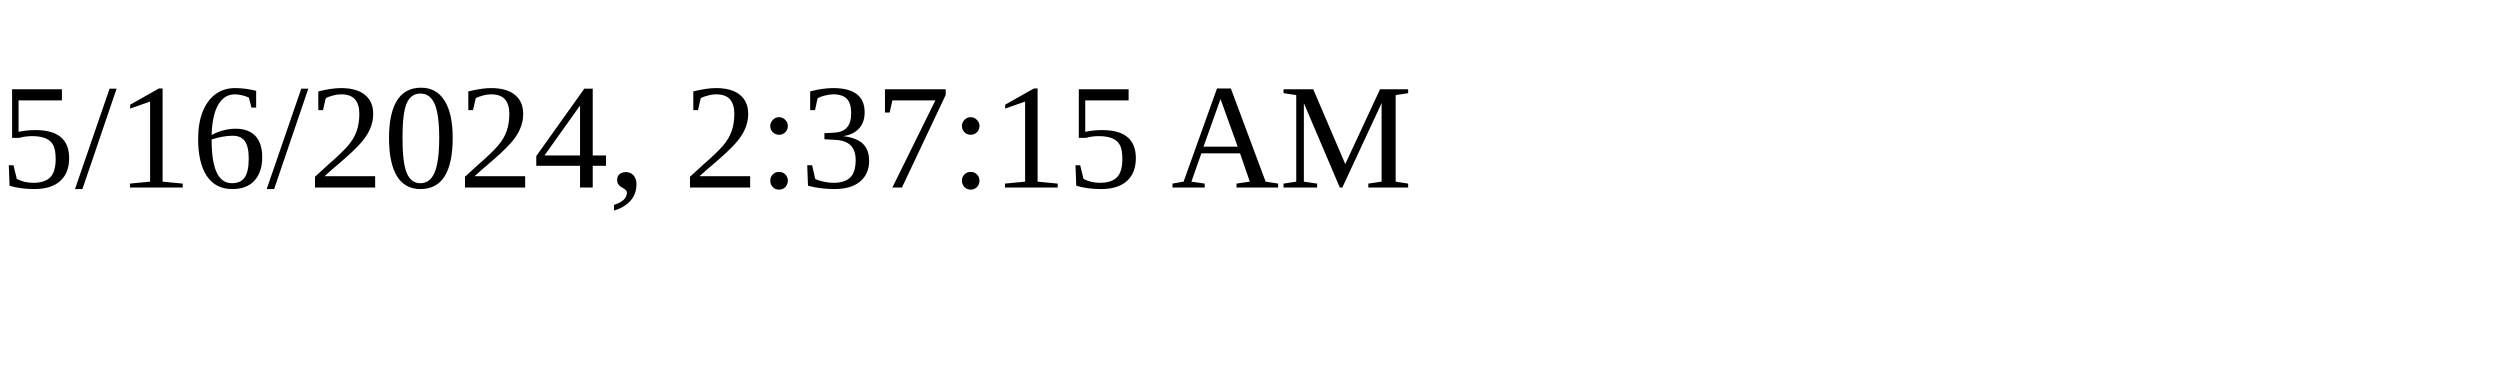
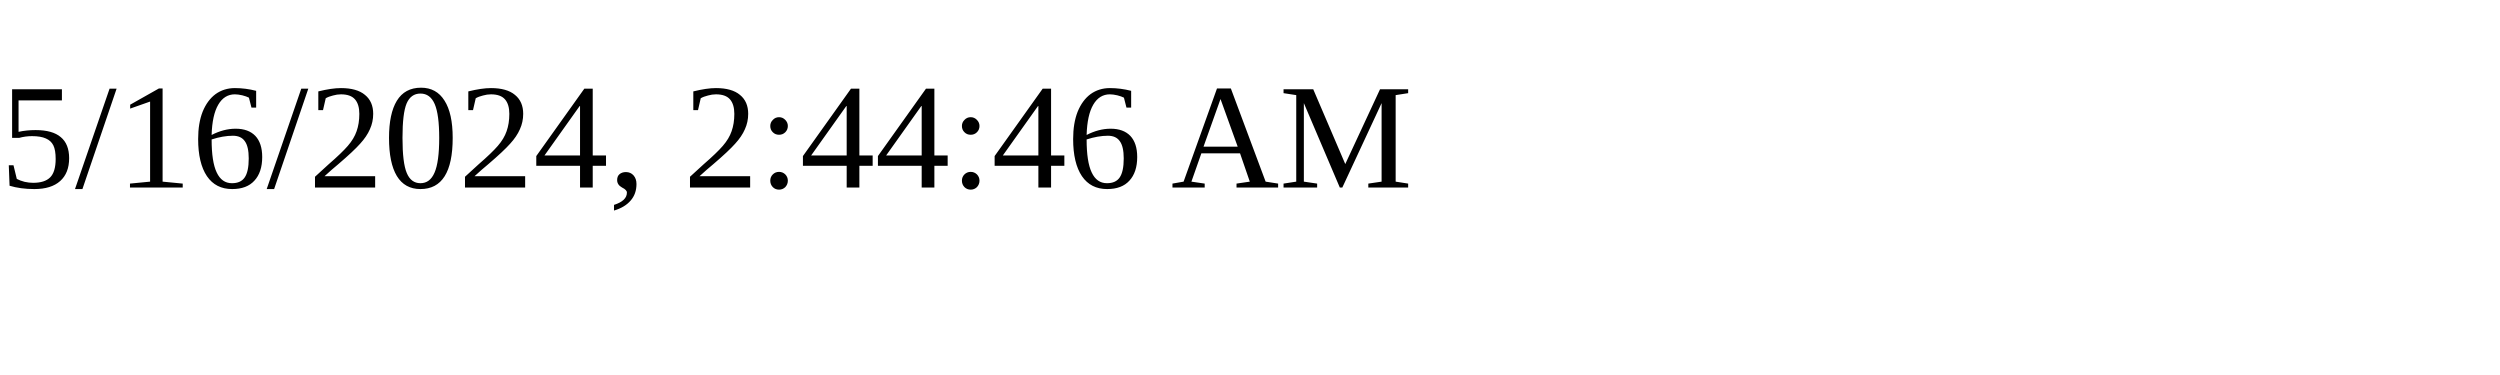
<svg xmlns="http://www.w3.org/2000/svg" height="30" width="200">
-   <text x="0" y="15">5/16/2024, 2:37:15 AM</text>
+   <text x="0" y="15">5/16/2024, 2:44:46 AM</text>
</svg>
